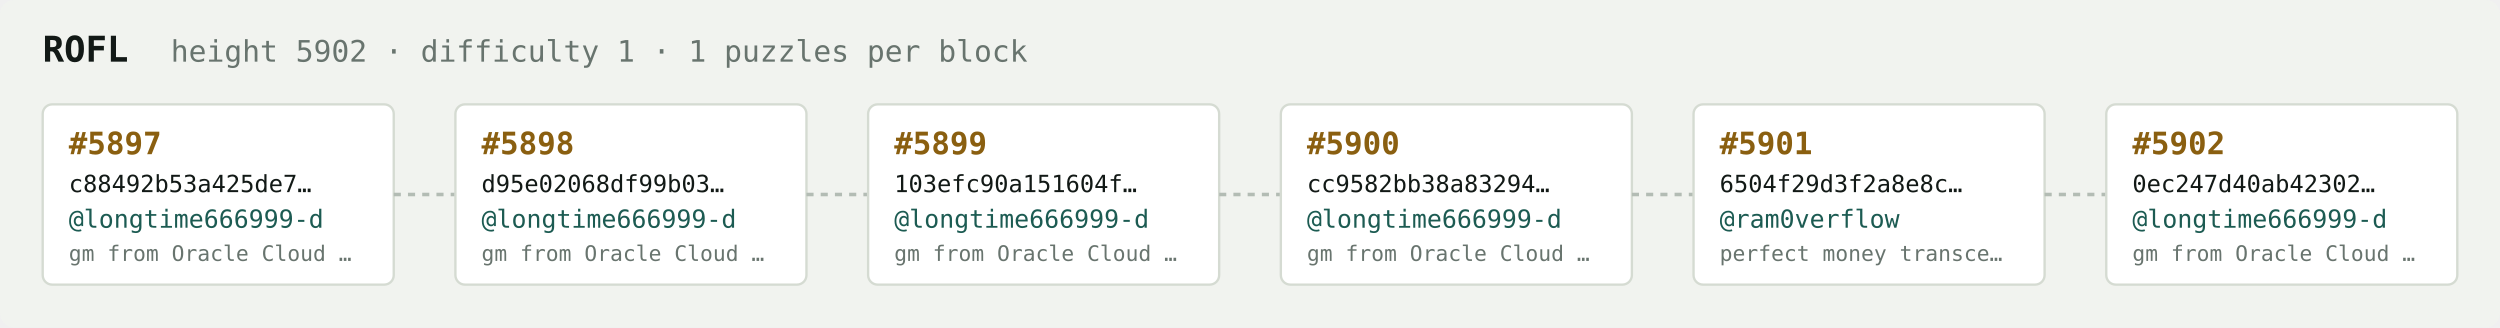
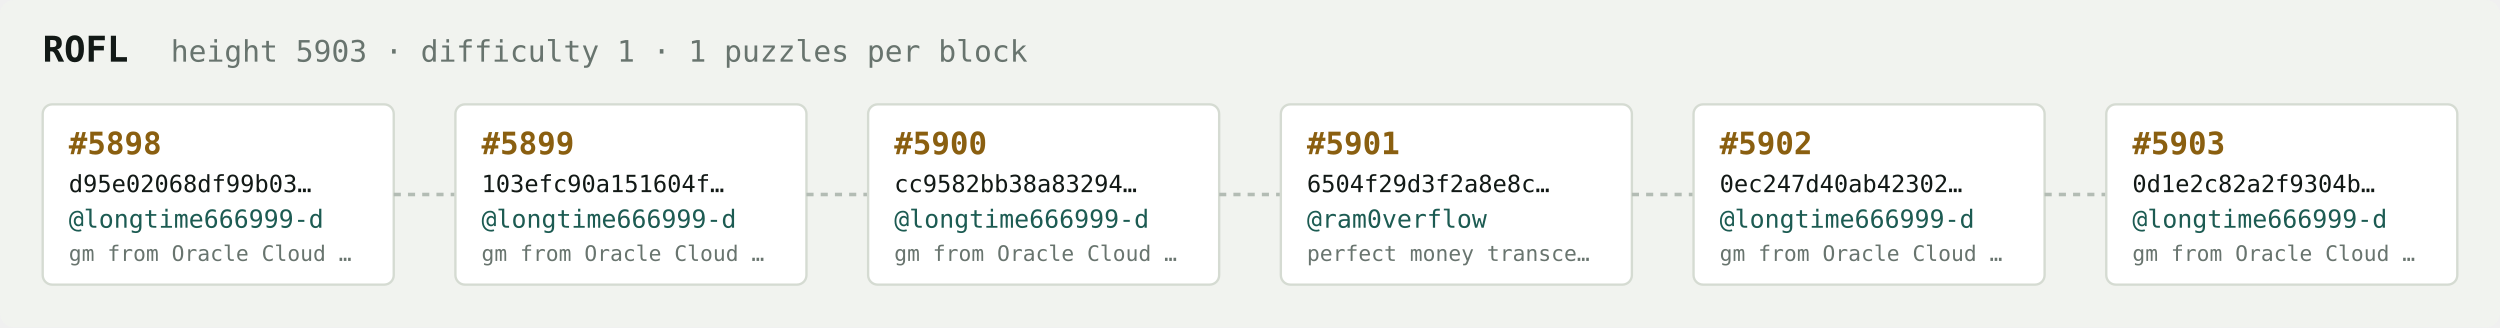
<svg xmlns="http://www.w3.org/2000/svg" width="1054" height="138" viewBox="0 0 1054 138" font-family="ui-monospace,SFMono-Regular,Menlo,monospace">
  <rect fill="#f1f3ef" width="1054" height="138" rx="6" />
  <text x="18" y="26" fill="#121916" font-size="15" font-weight="700">ROFL</text>
-   <text x="72" y="26" fill="#68746e" font-size="12.5">height 5902 · difficulty 1 · 1 puzzles per block</text>
+   <text x="72" y="26" fill="#68746e" font-size="12.5">height 5903 · difficulty 1 · 1 puzzles per block</text>
  <rect x="18" y="44" width="148" height="76" rx="4" fill="#ffffff" stroke="#d5dbd2" stroke-width="1" />
-   <text x="29" y="65" fill="#8a5f10" font-size="13" font-weight="700">#5897</text>
-   <text x="29" y="81" fill="#121916" font-size="10">c88492b53a425de7…</text>
+   <text x="29" y="65" fill="#8a5f10" font-size="13" font-weight="700">#5898</text>
+   <text x="29" y="81" fill="#121916" font-size="10">d95e02068df99b03…</text>
  <text x="29" y="96" fill="#1c5b52" font-size="10.5">@longtime666999-d</text>
  <text x="29" y="110" fill="#68746e" font-size="9">gm from Oracle Cloud …</text>
  <line x1="166" y1="82.0" x2="192" y2="82.0" stroke="#b3bcb4" stroke-width="1.5" stroke-dasharray="3 3" />
  <rect x="192" y="44" width="148" height="76" rx="4" fill="#ffffff" stroke="#d5dbd2" stroke-width="1" />
-   <text x="203" y="65" fill="#8a5f10" font-size="13" font-weight="700">#5898</text>
-   <text x="203" y="81" fill="#121916" font-size="10">d95e02068df99b03…</text>
+   <text x="203" y="65" fill="#8a5f10" font-size="13" font-weight="700">#5899</text>
+   <text x="203" y="81" fill="#121916" font-size="10">103efc90a151604f…</text>
  <text x="203" y="96" fill="#1c5b52" font-size="10.5">@longtime666999-d</text>
  <text x="203" y="110" fill="#68746e" font-size="9">gm from Oracle Cloud …</text>
  <line x1="340" y1="82.0" x2="366" y2="82.0" stroke="#b3bcb4" stroke-width="1.5" stroke-dasharray="3 3" />
  <rect x="366" y="44" width="148" height="76" rx="4" fill="#ffffff" stroke="#d5dbd2" stroke-width="1" />
-   <text x="377" y="65" fill="#8a5f10" font-size="13" font-weight="700">#5899</text>
-   <text x="377" y="81" fill="#121916" font-size="10">103efc90a151604f…</text>
+   <text x="377" y="65" fill="#8a5f10" font-size="13" font-weight="700">#5900</text>
+   <text x="377" y="81" fill="#121916" font-size="10">cc9582bb38a83294…</text>
  <text x="377" y="96" fill="#1c5b52" font-size="10.5">@longtime666999-d</text>
  <text x="377" y="110" fill="#68746e" font-size="9">gm from Oracle Cloud …</text>
  <line x1="514" y1="82.0" x2="540" y2="82.0" stroke="#b3bcb4" stroke-width="1.5" stroke-dasharray="3 3" />
  <rect x="540" y="44" width="148" height="76" rx="4" fill="#ffffff" stroke="#d5dbd2" stroke-width="1" />
-   <text x="551" y="65" fill="#8a5f10" font-size="13" font-weight="700">#5900</text>
-   <text x="551" y="81" fill="#121916" font-size="10">cc9582bb38a83294…</text>
-   <text x="551" y="96" fill="#1c5b52" font-size="10.5">@longtime666999-d</text>
-   <text x="551" y="110" fill="#68746e" font-size="9">gm from Oracle Cloud …</text>
+   <text x="551" y="65" fill="#8a5f10" font-size="13" font-weight="700">#5901</text>
+   <text x="551" y="81" fill="#121916" font-size="10">6504f29d3f2a8e8c…</text>
+   <text x="551" y="96" fill="#1c5b52" font-size="10.5">@ram0verflow</text>
+   <text x="551" y="110" fill="#68746e" font-size="9">perfect money transce…</text>
  <line x1="688" y1="82.0" x2="714" y2="82.0" stroke="#b3bcb4" stroke-width="1.5" stroke-dasharray="3 3" />
  <rect x="714" y="44" width="148" height="76" rx="4" fill="#ffffff" stroke="#d5dbd2" stroke-width="1" />
-   <text x="725" y="65" fill="#8a5f10" font-size="13" font-weight="700">#5901</text>
-   <text x="725" y="81" fill="#121916" font-size="10">6504f29d3f2a8e8c…</text>
-   <text x="725" y="96" fill="#1c5b52" font-size="10.5">@ram0verflow</text>
-   <text x="725" y="110" fill="#68746e" font-size="9">perfect money transce…</text>
+   <text x="725" y="65" fill="#8a5f10" font-size="13" font-weight="700">#5902</text>
+   <text x="725" y="81" fill="#121916" font-size="10">0ec247d40ab42302…</text>
+   <text x="725" y="96" fill="#1c5b52" font-size="10.5">@longtime666999-d</text>
+   <text x="725" y="110" fill="#68746e" font-size="9">gm from Oracle Cloud …</text>
  <line x1="862" y1="82.0" x2="888" y2="82.0" stroke="#b3bcb4" stroke-width="1.5" stroke-dasharray="3 3" />
  <rect x="888" y="44" width="148" height="76" rx="4" fill="#ffffff" stroke="#d5dbd2" stroke-width="1" />
-   <text x="899" y="65" fill="#8a5f10" font-size="13" font-weight="700">#5902</text>
-   <text x="899" y="81" fill="#121916" font-size="10">0ec247d40ab42302…</text>
+   <text x="899" y="65" fill="#8a5f10" font-size="13" font-weight="700">#5903</text>
+   <text x="899" y="81" fill="#121916" font-size="10">0d1e2c82a2f9304b…</text>
  <text x="899" y="96" fill="#1c5b52" font-size="10.5">@longtime666999-d</text>
  <text x="899" y="110" fill="#68746e" font-size="9">gm from Oracle Cloud …</text>
</svg>
